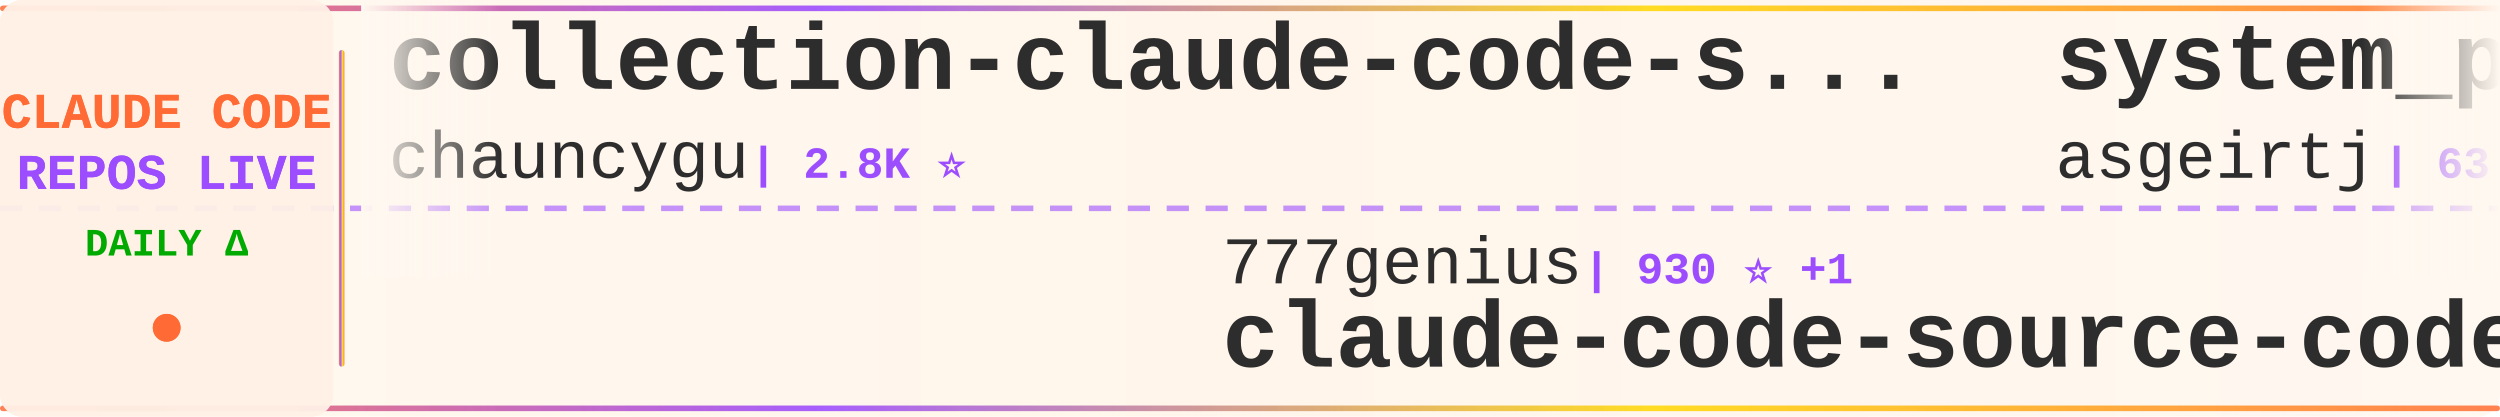
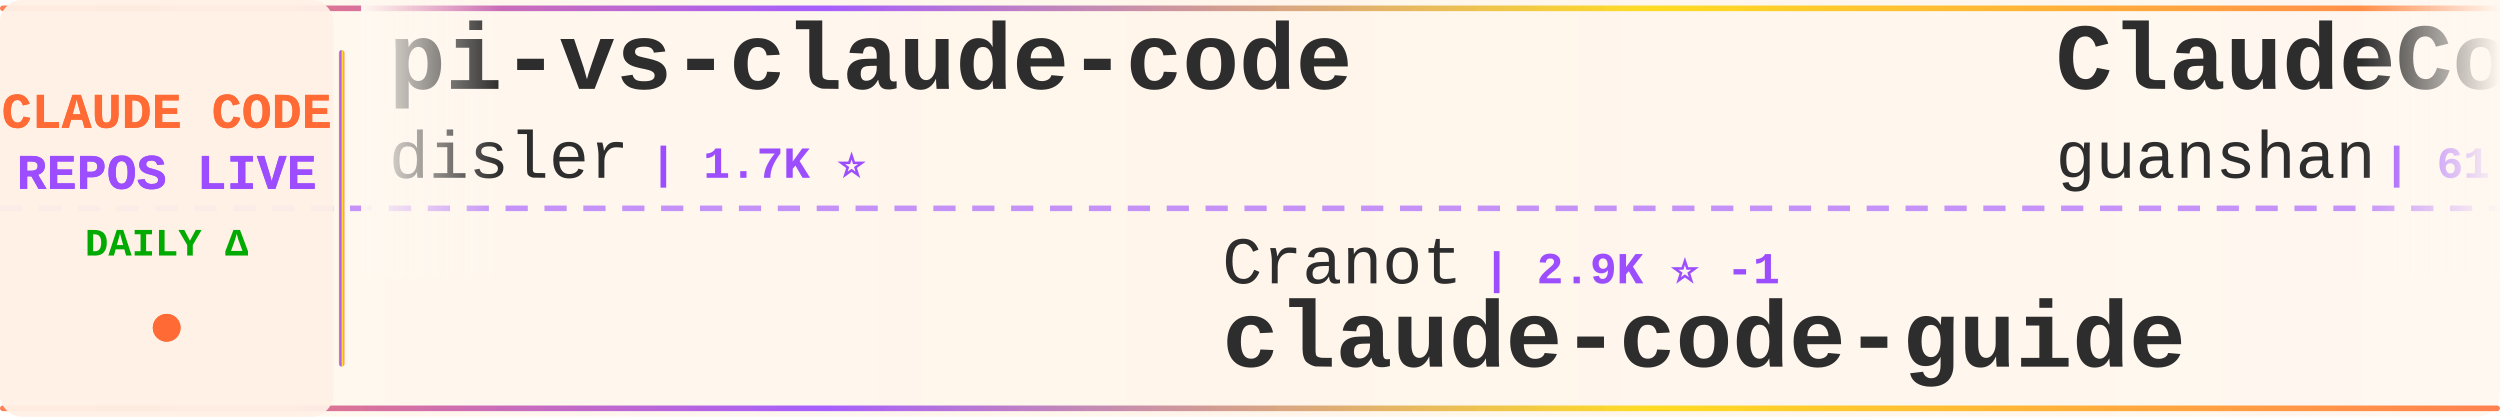
<svg xmlns="http://www.w3.org/2000/svg" width="900" height="150">
  <defs>
    <linearGradient id="tickerBg" x1="0%" y1="0%" x2="100%" y2="0%">
      <stop offset="0%" style="stop-color:#fff8f0;stop-opacity:0.98" />
      <stop offset="50%" style="stop-color:#fff5eb;stop-opacity:1" />
      <stop offset="100%" style="stop-color:#fff8f0;stop-opacity:0.98" />
    </linearGradient>
    <linearGradient id="borderGrad" x1="0%" y1="0%" x2="100%" y2="0%">
      <stop offset="0%" style="stop-color:#FF6B35;stop-opacity:0.85">
        <animate attributeName="stop-opacity" values="0.85;1;0.85" dur="2s" repeatCount="indefinite" />
      </stop>
      <stop offset="33%" style="stop-color:#9C4EFF;stop-opacity:0.9">
        <animate attributeName="stop-opacity" values="0.9;1;0.9" dur="2.2s" repeatCount="indefinite" />
      </stop>
      <stop offset="66%" style="stop-color:#FFD700;stop-opacity:0.85">
        <animate attributeName="stop-opacity" values="0.85;1;0.85" dur="1.8s" repeatCount="indefinite" />
      </stop>
      <stop offset="100%" style="stop-color:#FF6B35;stop-opacity:0.85">
        <animate attributeName="stop-opacity" values="0.85;1;0.85" dur="2s" repeatCount="indefinite" />
      </stop>
    </linearGradient>
    <filter id="textGlow">
      <feGaussianBlur stdDeviation="0.15" result="coloredBlur" />
      <feMerge>
        <feMergeNode in="coloredBlur" />
        <feMergeNode in="SourceGraphic" />
      </feMerge>
    </filter>
    <filter id="metricGlow">
      <feGaussianBlur stdDeviation="0.2" result="coloredBlur" />
      <feMerge>
        <feMergeNode in="coloredBlur" />
        <feMergeNode in="SourceGraphic" />
      </feMerge>
    </filter>
    <linearGradient id="leftFade" x1="0%" y1="0%" x2="100%" y2="0%">
      <stop offset="0%" style="stop-color:#fff8f0;stop-opacity:1" />
      <stop offset="100%" style="stop-color:#fff8f0;stop-opacity:0" />
    </linearGradient>
    <linearGradient id="rightFade" x1="0%" y1="0%" x2="100%" y2="0%">
      <stop offset="0%" style="stop-color:#fff8f0;stop-opacity:0" />
      <stop offset="100%" style="stop-color:#fff8f0;stop-opacity:1" />
    </linearGradient>
  </defs>
  <rect width="900" height="150" fill="url(#tickerBg)" rx="8" />
  <rect x="0" y="2" width="900" height="2" fill="url(#borderGrad)" rx="1" />
  <rect x="0" y="146" width="900" height="2" fill="url(#borderGrad)" rx="1" />
  <line x1="0" y1="75" x2="900" y2="75" stroke="#9C4EFF" stroke-width="2" stroke-dasharray="8 6" opacity="0.6" />
  <rect x="0" y="0" width="120" height="150" fill="#fff0e6" opacity="0.95" rx="8" />
  <text x="60" y="46" font-family="'Courier New', monospace" font-size="18" font-weight="bold" fill="#FF6B35" text-anchor="middle" filter="url(#textGlow)">
    CLAUDE CODE
  </text>
  <text x="60" y="68" font-family="'Courier New', monospace" font-size="18" font-weight="bold" fill="#9C4EFF" text-anchor="middle" filter="url(#textGlow)">
    REPOS LIVE
  </text>
  <text x="60" y="92" font-family="'Courier New', monospace" font-size="14" font-weight="bold" fill="#00aa00" text-anchor="middle">
    DAILY Δ
  </text>
  <circle cx="60" cy="118" r="5" fill="#FF6B35" filter="url(#metricGlow)">
    <animate attributeName="r" values="4;6;4" dur="1.5s" repeatCount="indefinite" />
    <animate attributeName="opacity" values="0.6;1;0.6" dur="1.5s" repeatCount="indefinite" />
  </circle>
  <rect x="122" y="18" width="2" height="114" fill="url(#borderGrad)" rx="1" />
  <clipPath id="tickerClip">
    <rect x="130" y="0" width="770" height="150" />
  </clipPath>
  <g clip-path="url(#tickerClip)">
    <g id="tickerItems">
      <animateTransform attributeName="transform" attributeType="XML" type="translate" from="0 0" to="-3000 0" dur="54s" repeatCount="indefinite" />
      <g transform="translate(0, 0)">
-         <text x="140" y="32" font-family="'Courier New', monospace" font-size="34" font-weight="bold" fill="#2d2d2d">collection-claude-code-s...</text>
-         <text x="140" y="64" font-family="'Courier New', monospace" font-size="24" font-weight="normal" fill="#2d2d2d" opacity="1.0">chauncygu</text>
-         <text x="270" y="64" font-family="'Courier New', monospace" font-size="16" font-weight="bold" fill="#9C4EFF"> | 2.8K ⭐</text>
+         <text x="140" y="32" font-family="'Courier New', monospace" font-size="34" font-weight="bold" fill="#2d2d2d">pi-vs-claude-code</text>
+         <text x="140" y="64" font-family="'Courier New', monospace" font-size="24" font-weight="normal" fill="#2d2d2d" opacity="1.0">disler</text>
+         <text x="234" y="64" font-family="'Courier New', monospace" font-size="16" font-weight="bold" fill="#9C4EFF"> | 1.7K ⭐</text>
      </g>
      <g transform="translate(300, 0)">
-         <text x="140" y="102" font-family="'Courier New', monospace" font-size="24" font-weight="normal" fill="#2d2d2d" opacity="1.0">777genius</text>
-         <text x="270" y="102" font-family="'Courier New', monospace" font-size="16" font-weight="bold" fill="#9C4EFF"> | 930 ⭐ +1</text>
-         <text x="140" y="132" font-family="'Courier New', monospace" font-size="34" font-weight="bold" fill="#2d2d2d">claude-code-source-code</text>
+         <text x="140" y="102" font-family="'Courier New', monospace" font-size="24" font-weight="normal" fill="#2d2d2d" opacity="1.0">Cranot</text>
+         <text x="234" y="102" font-family="'Courier New', monospace" font-size="16" font-weight="bold" fill="#9C4EFF"> | 2.9K ⭐ -1</text>
+         <text x="140" y="132" font-family="'Courier New', monospace" font-size="34" font-weight="bold" fill="#2d2d2d">claude-code-guide</text>
      </g>
      <g transform="translate(600, 0)">
-         <text x="140" y="32" font-family="'Courier New', monospace" font-size="34" font-weight="bold" fill="#2d2d2d">system_prompts_leaks</text>
-         <text x="140" y="64" font-family="'Courier New', monospace" font-size="24" font-weight="normal" fill="#2d2d2d" opacity="1.0">asgeirtj</text>
-         <text x="258" y="64" font-family="'Courier New', monospace" font-size="16" font-weight="bold" fill="#9C4EFF"> | 63.8K ⭐ +9</text>
+         <text x="140" y="32" font-family="'Courier New', monospace" font-size="34" font-weight="bold" fill="#2d2d2d">ClaudeCode</text>
+         <text x="140" y="64" font-family="'Courier New', monospace" font-size="24" font-weight="normal" fill="#2d2d2d" opacity="1.0">guanshan</text>
+         <text x="258" y="64" font-family="'Courier New', monospace" font-size="16" font-weight="bold" fill="#9C4EFF"> | 61 ⭐</text>
      </g>
      <g transform="translate(900, 0)">
-         <text x="140" y="102" font-family="'Courier New', monospace" font-size="24" font-weight="normal" fill="#2d2d2d" opacity="1.0">Chachamaru127</text>
-         <text x="318" y="102" font-family="'Courier New', monospace" font-size="16" font-weight="bold" fill="#9C4EFF"> | 3.1K ⭐ +1</text>
-         <text x="140" y="132" font-family="'Courier New', monospace" font-size="34" font-weight="bold" fill="#2d2d2d">claude-code-harness</text>
+         <text x="140" y="102" font-family="'Courier New', monospace" font-size="24" font-weight="normal" fill="#2d2d2d" opacity="1.0">Pimzino</text>
+         <text x="246" y="102" font-family="'Courier New', monospace" font-size="16" font-weight="bold" fill="#9C4EFF"> | 3.9K ⭐</text>
+         <text x="140" y="132" font-family="'Courier New', monospace" font-size="34" font-weight="bold" fill="#2d2d2d">claude-code-spec-workflo...</text>
      </g>
      <g transform="translate(1200, 0)">
-         <text x="140" y="32" font-family="'Courier New', monospace" font-size="34" font-weight="bold" fill="#2d2d2d">claude-code</text>
-         <text x="140" y="64" font-family="'Courier New', monospace" font-size="24" font-weight="normal" fill="#2d2d2d" opacity="1.0">alex000kim</text>
-         <text x="282" y="64" font-family="'Courier New', monospace" font-size="16" font-weight="bold" fill="#9C4EFF"> | 233 ⭐</text>
+         <text x="140" y="32" font-family="'Courier New', monospace" font-size="34" font-weight="bold" fill="#2d2d2d">claude-code-transcripts</text>
+         <text x="140" y="64" font-family="'Courier New', monospace" font-size="24" font-weight="normal" fill="#2d2d2d" opacity="1.0">simonw</text>
+         <text x="234" y="64" font-family="'Courier New', monospace" font-size="16" font-weight="bold" fill="#9C4EFF"> | 1.7K ⭐</text>
      </g>
      <g transform="translate(1500, 0)">
-         <text x="140" y="102" font-family="'Courier New', monospace" font-size="24" font-weight="normal" fill="#2d2d2d" opacity="1.0">davila7</text>
-         <text x="246" y="102" font-family="'Courier New', monospace" font-size="16" font-weight="bold" fill="#9C4EFF"> | 30.5K ⭐ +1</text>
-         <text x="140" y="132" font-family="'Courier New', monospace" font-size="34" font-weight="bold" fill="#2d2d2d">claude-code-templates</text>
+         <text x="140" y="102" font-family="'Courier New', monospace" font-size="24" font-weight="normal" fill="#2d2d2d" opacity="1.0">T-Lab-CUHKSZ</text>
+         <text x="306" y="102" font-family="'Courier New', monospace" font-size="16" font-weight="bold" fill="#9C4EFF"> | 328 ⭐</text>
+         <text x="140" y="132" font-family="'Courier New', monospace" font-size="34" font-weight="bold" fill="#2d2d2d">claude-code</text>
      </g>
      <g transform="translate(1800, 0)">
-         <text x="140" y="32" font-family="'Courier New', monospace" font-size="34" font-weight="bold" fill="#2d2d2d">awesome-claude-code</text>
-         <text x="140" y="64" font-family="'Courier New', monospace" font-size="24" font-weight="normal" fill="#2d2d2d" opacity="1.0">jqueryscript</text>
-         <text x="306" y="64" font-family="'Courier New', monospace" font-size="16" font-weight="bold" fill="#9C4EFF"> | 505 ⭐ +1</text>
+         <text x="140" y="32" font-family="'Courier New', monospace" font-size="34" font-weight="bold" fill="#2d2d2d">claude-code-tips</text>
+         <text x="140" y="64" font-family="'Courier New', monospace" font-size="24" font-weight="normal" fill="#2d2d2d" opacity="1.0">ykdojo</text>
+         <text x="234" y="64" font-family="'Courier New', monospace" font-size="16" font-weight="bold" fill="#9C4EFF"> | 10.0K ⭐ +2</text>
      </g>
      <g transform="translate(2100, 0)">
-         <text x="140" y="102" font-family="'Courier New', monospace" font-size="24" font-weight="normal" fill="#2d2d2d" opacity="1.0">shanraisshan</text>
-         <text x="306" y="102" font-family="'Courier New', monospace" font-size="16" font-weight="bold" fill="#9C4EFF"> | 65.4K ⭐ +7</text>
-         <text x="140" y="132" font-family="'Courier New', monospace" font-size="34" font-weight="bold" fill="#2d2d2d">claude-code-best-practic...</text>
+         <text x="140" y="102" font-family="'Courier New', monospace" font-size="24" font-weight="normal" fill="#2d2d2d" opacity="1.0">VineeTagarwaL-code</text>
+         <text x="378" y="102" font-family="'Courier New', monospace" font-size="16" font-weight="bold" fill="#9C4EFF"> | 274 ⭐</text>
+         <text x="140" y="132" font-family="'Courier New', monospace" font-size="34" font-weight="bold" fill="#2d2d2d">claude-code</text>
      </g>
      <g transform="translate(2400, 0)">
-         <text x="140" y="32" font-family="'Courier New', monospace" font-size="34" font-weight="bold" fill="#2d2d2d">claude-code</text>
-         <text x="140" y="64" font-family="'Courier New', monospace" font-size="24" font-weight="normal" fill="#2d2d2d" opacity="1.0">RishabhK103</text>
-         <text x="294" y="64" font-family="'Courier New', monospace" font-size="16" font-weight="bold" fill="#9C4EFF"> | 105 ⭐</text>
+         <text x="140" y="32" font-family="'Courier New', monospace" font-size="34" font-weight="bold" fill="#2d2d2d">Claude-code</text>
+         <text x="140" y="64" font-family="'Courier New', monospace" font-size="24" font-weight="normal" fill="#2d2d2d" opacity="1.0">fazxes</text>
+         <text x="234" y="64" font-family="'Courier New', monospace" font-size="16" font-weight="bold" fill="#9C4EFF"> | 233 ⭐</text>
      </g>
      <g transform="translate(2700, 0)">
-         <text x="140" y="102" font-family="'Courier New', monospace" font-size="24" font-weight="normal" fill="#2d2d2d" opacity="1.0">AICoderTudou</text>
-         <text x="306" y="102" font-family="'Courier New', monospace" font-size="16" font-weight="bold" fill="#9C4EFF"> | 495 ⭐</text>
-         <text x="140" y="132" font-family="'Courier New', monospace" font-size="34" font-weight="bold" fill="#2d2d2d">claude-code-tudou</text>
+         <text x="140" y="102" font-family="'Courier New', monospace" font-size="24" font-weight="normal" fill="#2d2d2d" opacity="1.0">RichardAtCT</text>
+         <text x="294" y="102" font-family="'Courier New', monospace" font-size="16" font-weight="bold" fill="#9C4EFF"> | 2.8K ⭐ -1</text>
+         <text x="140" y="132" font-family="'Courier New', monospace" font-size="34" font-weight="bold" fill="#2d2d2d">claude-code-telegram</text>
      </g>
      <g transform="translate(3000, 0)">
-         <text x="140" y="32" font-family="'Courier New', monospace" font-size="34" font-weight="bold" fill="#2d2d2d">collection-claude-code-s...</text>
-         <text x="140" y="64" font-family="'Courier New', monospace" font-size="24" font-weight="normal" fill="#2d2d2d" opacity="1.0">chauncygu</text>
-         <text x="270" y="64" font-family="'Courier New', monospace" font-size="16" font-weight="bold" fill="#9C4EFF"> | 2.8K ⭐</text>
+         <text x="140" y="32" font-family="'Courier New', monospace" font-size="34" font-weight="bold" fill="#2d2d2d">pi-vs-claude-code</text>
+         <text x="140" y="64" font-family="'Courier New', monospace" font-size="24" font-weight="normal" fill="#2d2d2d" opacity="1.0">disler</text>
+         <text x="234" y="64" font-family="'Courier New', monospace" font-size="16" font-weight="bold" fill="#9C4EFF"> | 1.7K ⭐</text>
      </g>
      <g transform="translate(3300, 0)">
-         <text x="140" y="102" font-family="'Courier New', monospace" font-size="24" font-weight="normal" fill="#2d2d2d" opacity="1.0">777genius</text>
-         <text x="270" y="102" font-family="'Courier New', monospace" font-size="16" font-weight="bold" fill="#9C4EFF"> | 930 ⭐ +1</text>
-         <text x="140" y="132" font-family="'Courier New', monospace" font-size="34" font-weight="bold" fill="#2d2d2d">claude-code-source-code</text>
+         <text x="140" y="102" font-family="'Courier New', monospace" font-size="24" font-weight="normal" fill="#2d2d2d" opacity="1.0">Cranot</text>
+         <text x="234" y="102" font-family="'Courier New', monospace" font-size="16" font-weight="bold" fill="#9C4EFF"> | 2.9K ⭐ -1</text>
+         <text x="140" y="132" font-family="'Courier New', monospace" font-size="34" font-weight="bold" fill="#2d2d2d">claude-code-guide</text>
      </g>
      <g transform="translate(3600, 0)">
-         <text x="140" y="32" font-family="'Courier New', monospace" font-size="34" font-weight="bold" fill="#2d2d2d">system_prompts_leaks</text>
-         <text x="140" y="64" font-family="'Courier New', monospace" font-size="24" font-weight="normal" fill="#2d2d2d" opacity="1.0">asgeirtj</text>
-         <text x="258" y="64" font-family="'Courier New', monospace" font-size="16" font-weight="bold" fill="#9C4EFF"> | 63.8K ⭐ +9</text>
+         <text x="140" y="32" font-family="'Courier New', monospace" font-size="34" font-weight="bold" fill="#2d2d2d">ClaudeCode</text>
+         <text x="140" y="64" font-family="'Courier New', monospace" font-size="24" font-weight="normal" fill="#2d2d2d" opacity="1.0">guanshan</text>
+         <text x="258" y="64" font-family="'Courier New', monospace" font-size="16" font-weight="bold" fill="#9C4EFF"> | 61 ⭐</text>
      </g>
      <g transform="translate(3900, 0)">
-         <text x="140" y="102" font-family="'Courier New', monospace" font-size="24" font-weight="normal" fill="#2d2d2d" opacity="1.0">Chachamaru127</text>
-         <text x="318" y="102" font-family="'Courier New', monospace" font-size="16" font-weight="bold" fill="#9C4EFF"> | 3.1K ⭐ +1</text>
-         <text x="140" y="132" font-family="'Courier New', monospace" font-size="34" font-weight="bold" fill="#2d2d2d">claude-code-harness</text>
+         <text x="140" y="102" font-family="'Courier New', monospace" font-size="24" font-weight="normal" fill="#2d2d2d" opacity="1.0">Pimzino</text>
+         <text x="246" y="102" font-family="'Courier New', monospace" font-size="16" font-weight="bold" fill="#9C4EFF"> | 3.9K ⭐</text>
+         <text x="140" y="132" font-family="'Courier New', monospace" font-size="34" font-weight="bold" fill="#2d2d2d">claude-code-spec-workflo...</text>
      </g>
    </g>
  </g>
  <rect x="130" y="0" width="50" height="100" fill="url(#leftFade)" />
  <rect x="850" y="0" width="50" height="100" fill="url(#rightFade)" />
</svg>
